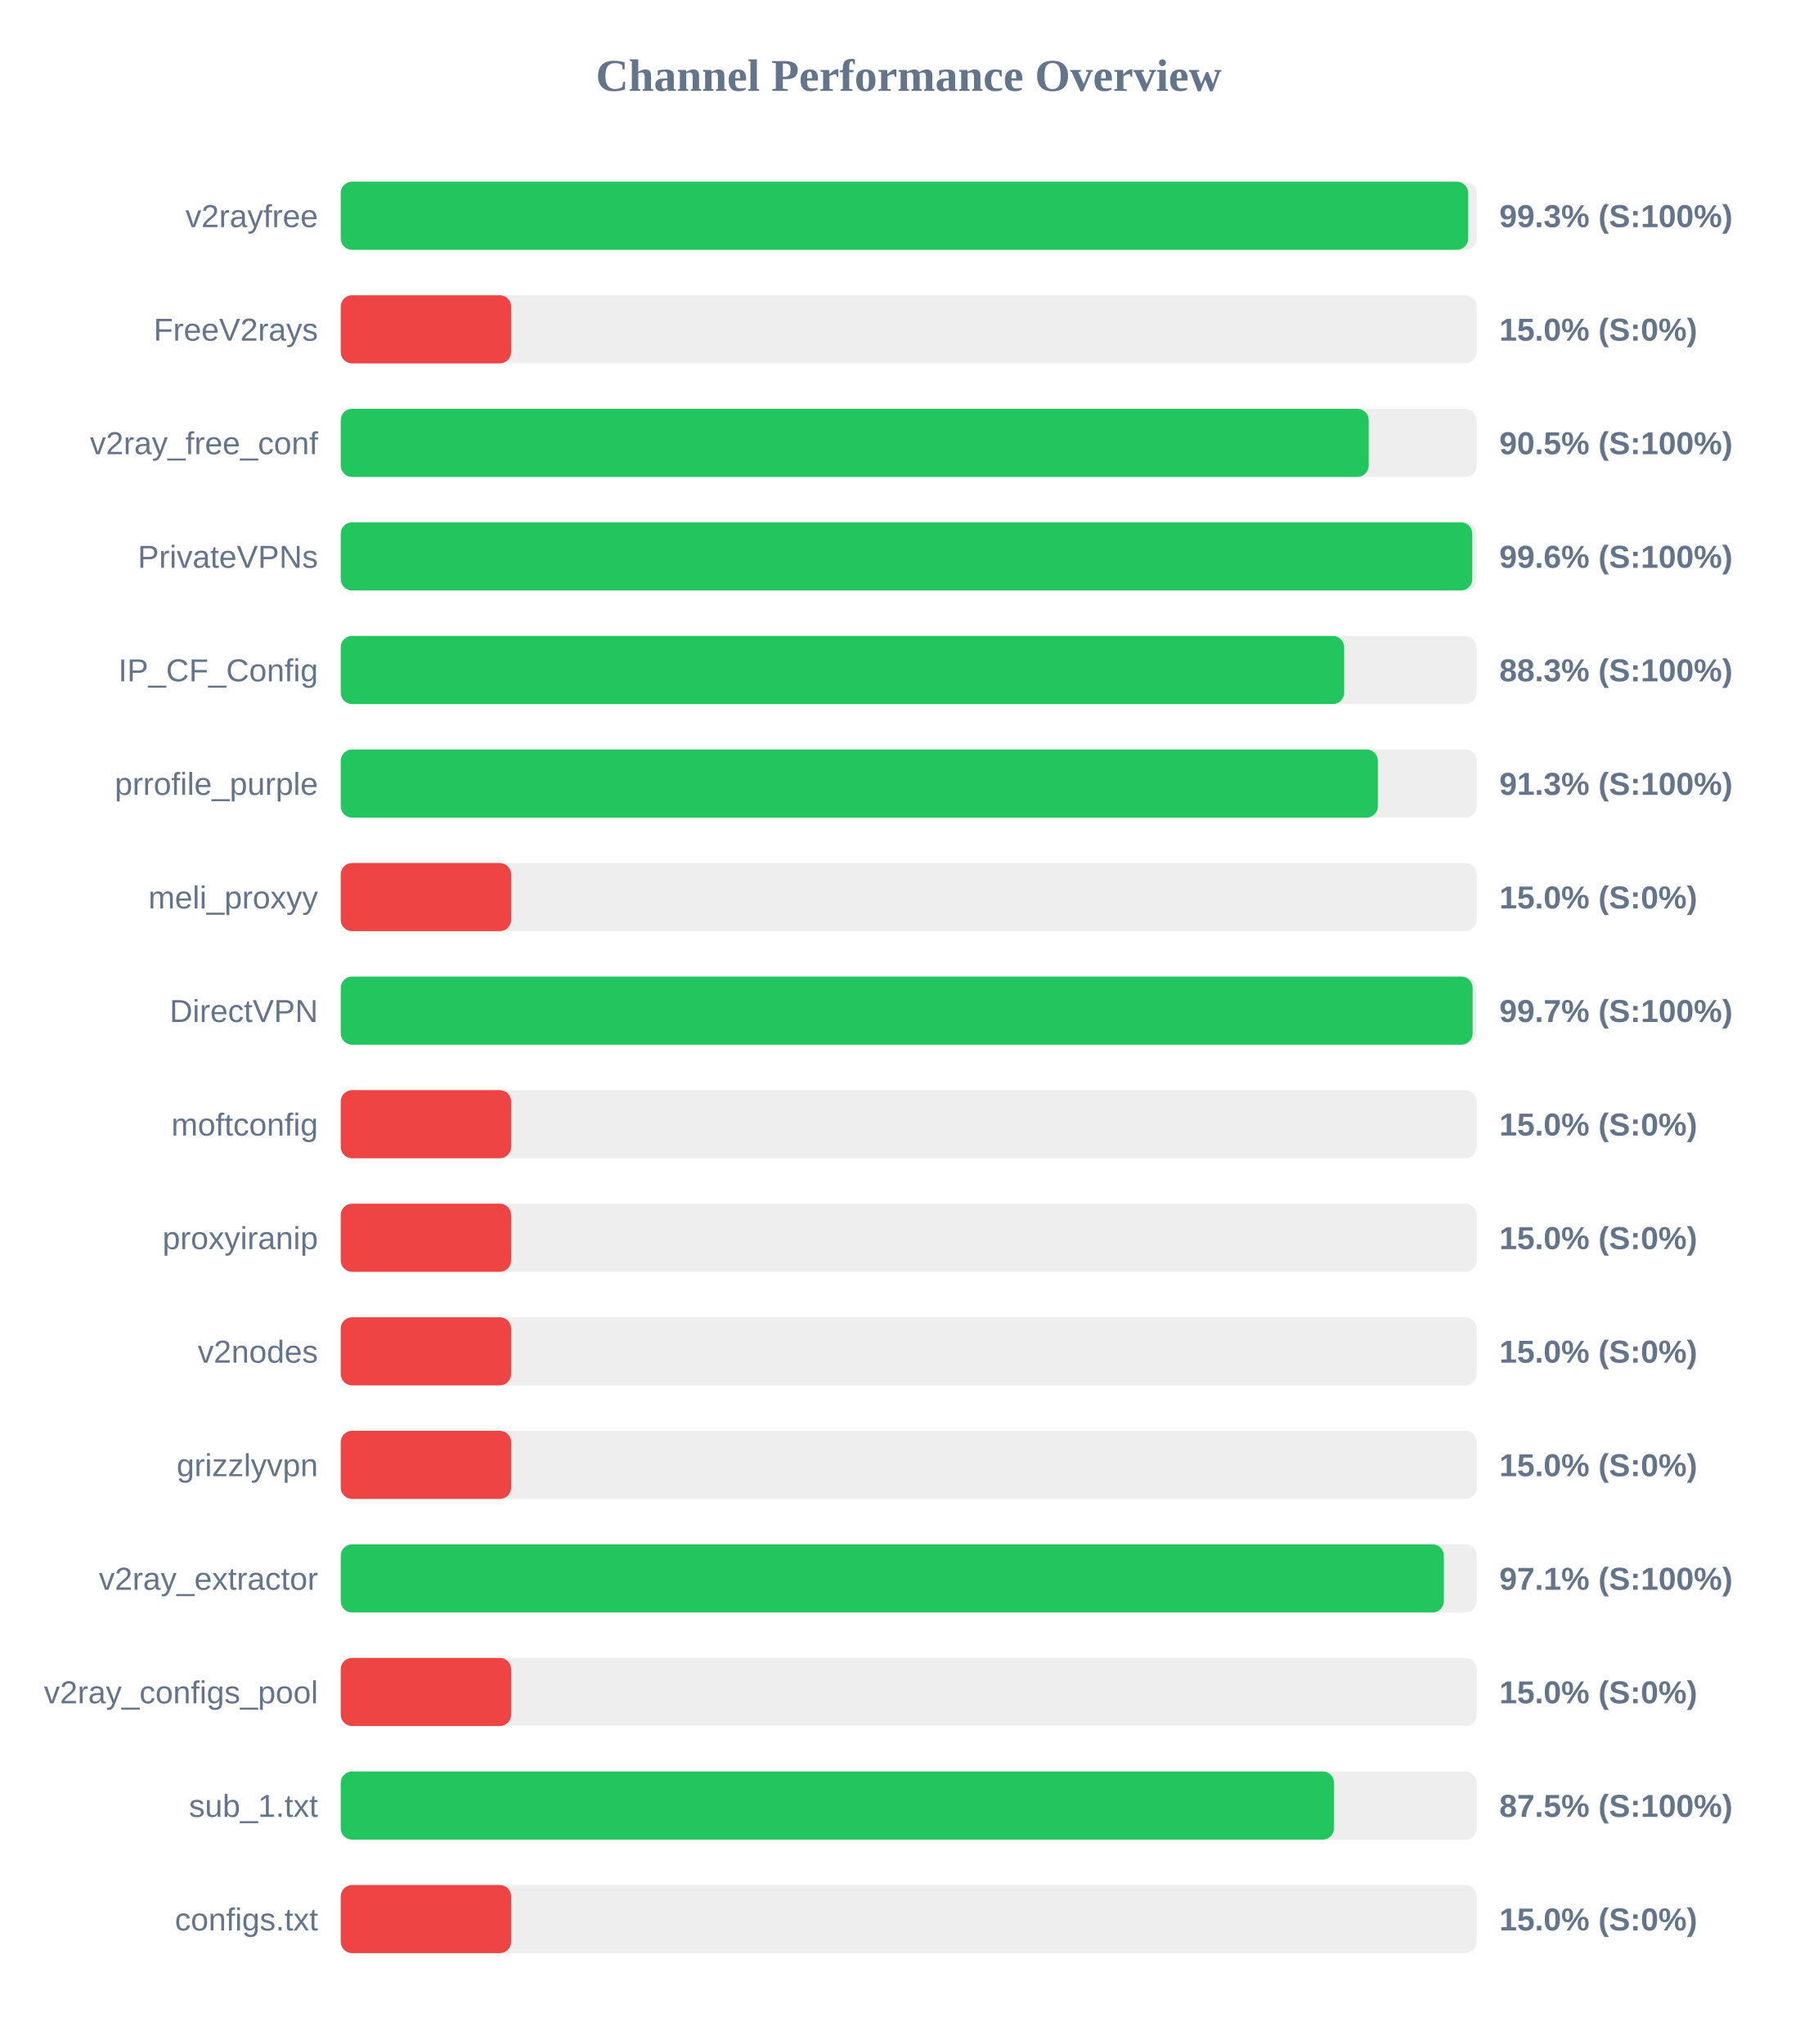
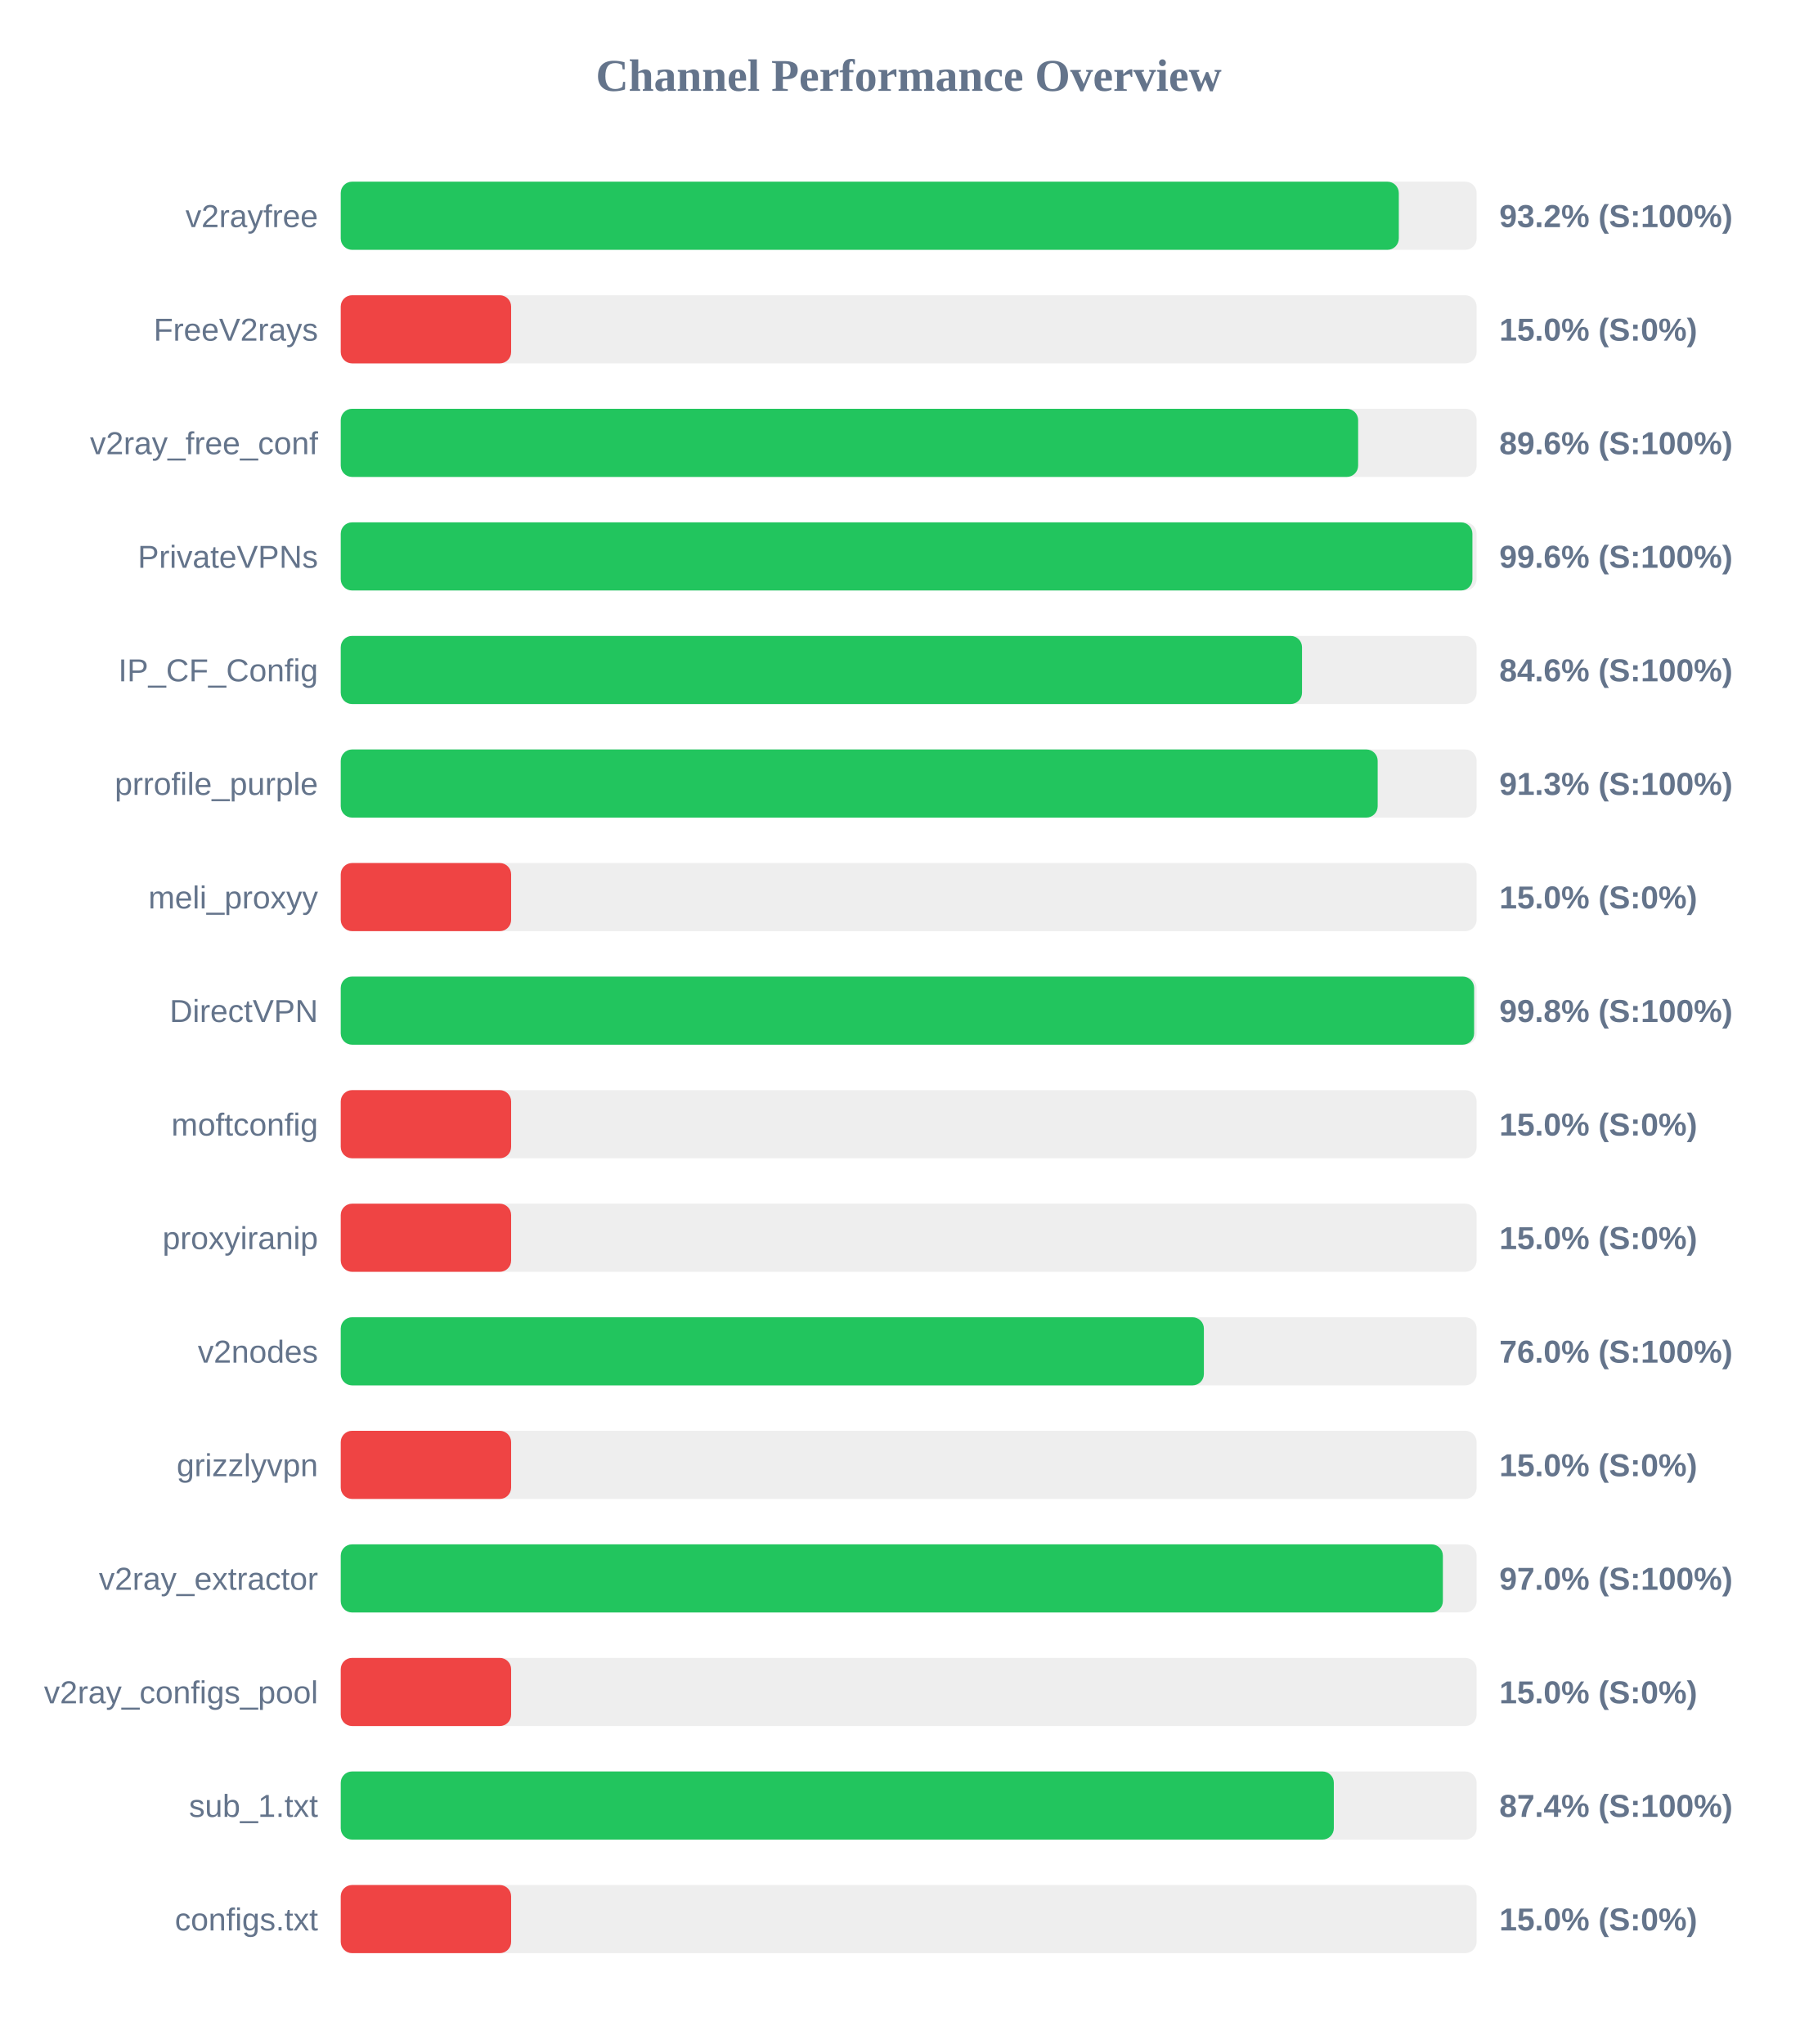
<svg xmlns="http://www.w3.org/2000/svg" width="800" height="900" version="1.1">
  <style>
        .row { font: 14px Arial; fill: #64748b; }
        .score { font: bold 14px Arial; fill: #64748b; }
    </style>
  <text x="400" y="40" text-anchor="middle" font-size="20px" font-weight="bold" fill="#64748b">Channel Performance Overview</text>
  <rect x="150" y="80" width="500" height="30" fill="#eee" rx="5" />
-   <rect x="150" y="80" width="496.3" height="30" fill="#22c55e" rx="5" />
+   <rect x="150" y="80" width="465.75" height="30" fill="#22c55e" rx="5" />
  <text x="140" y="100" text-anchor="end" class="row">v2rayfree</text>
-   <text x="660" y="100" text-anchor="start" class="score">99.3% (S:100%)</text>
+   <text x="660" y="100" text-anchor="start" class="score">93.2% (S:100%)</text>
  <rect x="150" y="130" width="500" height="30" fill="#eee" rx="5" />
  <rect x="150" y="130" width="75.0" height="30" fill="#ef4444" rx="5" />
  <text x="140" y="150" text-anchor="end" class="row">FreeV2rays</text>
  <text x="660" y="150" text-anchor="start" class="score">15.0% (S:0%)</text>
  <rect x="150" y="180" width="500" height="30" fill="#eee" rx="5" />
-   <rect x="150" y="180" width="452.5" height="30" fill="#22c55e" rx="5" />
+   <rect x="150" y="180" width="447.85" height="30" fill="#22c55e" rx="5" />
  <text x="140" y="200" text-anchor="end" class="row">v2ray_free_conf</text>
-   <text x="660" y="200" text-anchor="start" class="score">90.5% (S:100%)</text>
+   <text x="660" y="200" text-anchor="start" class="score">89.6% (S:100%)</text>
  <rect x="150" y="230" width="500" height="30" fill="#eee" rx="5" />
-   <rect x="150" y="230" width="498.1" height="30" fill="#22c55e" rx="5" />
+   <rect x="150" y="230" width="498.15" height="30" fill="#22c55e" rx="5" />
  <text x="140" y="250" text-anchor="end" class="row">PrivateVPNs</text>
  <text x="660" y="250" text-anchor="start" class="score">99.6% (S:100%)</text>
  <rect x="150" y="280" width="500" height="30" fill="#eee" rx="5" />
-   <rect x="150" y="280" width="441.7" height="30" fill="#22c55e" rx="5" />
+   <rect x="150" y="280" width="423.15" height="30" fill="#22c55e" rx="5" />
  <text x="140" y="300" text-anchor="end" class="row">IP_CF_Config</text>
-   <text x="660" y="300" text-anchor="start" class="score">88.3% (S:100%)</text>
+   <text x="660" y="300" text-anchor="start" class="score">84.6% (S:100%)</text>
  <rect x="150" y="330" width="500" height="30" fill="#eee" rx="5" />
-   <rect x="150" y="330" width="456.55" height="30" fill="#22c55e" rx="5" />
+   <rect x="150" y="330" width="456.45" height="30" fill="#22c55e" rx="5" />
  <text x="140" y="350" text-anchor="end" class="row">prrofile_purple</text>
  <text x="660" y="350" text-anchor="start" class="score">91.3% (S:100%)</text>
  <rect x="150" y="380" width="500" height="30" fill="#eee" rx="5" />
  <rect x="150" y="380" width="75.0" height="30" fill="#ef4444" rx="5" />
  <text x="140" y="400" text-anchor="end" class="row">meli_proxyy</text>
  <text x="660" y="400" text-anchor="start" class="score">15.0% (S:0%)</text>
  <rect x="150" y="430" width="500" height="30" fill="#eee" rx="5" />
-   <rect x="150" y="430" width="498.25" height="30" fill="#22c55e" rx="5" />
+   <rect x="150" y="430" width="498.9" height="30" fill="#22c55e" rx="5" />
  <text x="140" y="450" text-anchor="end" class="row">DirectVPN</text>
-   <text x="660" y="450" text-anchor="start" class="score">99.7% (S:100%)</text>
+   <text x="660" y="450" text-anchor="start" class="score">99.8% (S:100%)</text>
  <rect x="150" y="480" width="500" height="30" fill="#eee" rx="5" />
  <rect x="150" y="480" width="75.0" height="30" fill="#ef4444" rx="5" />
  <text x="140" y="500" text-anchor="end" class="row">moftconfig</text>
  <text x="660" y="500" text-anchor="start" class="score">15.0% (S:0%)</text>
  <rect x="150" y="530" width="500" height="30" fill="#eee" rx="5" />
  <rect x="150" y="530" width="75.0" height="30" fill="#ef4444" rx="5" />
  <text x="140" y="550" text-anchor="end" class="row">proxyiranip</text>
  <text x="660" y="550" text-anchor="start" class="score">15.0% (S:0%)</text>
  <rect x="150" y="580" width="500" height="30" fill="#eee" rx="5" />
-   <rect x="150" y="580" width="75.0" height="30" fill="#ef4444" rx="5" />
+   <rect x="150" y="580" width="379.95" height="30" fill="#22c55e" rx="5" />
  <text x="140" y="600" text-anchor="end" class="row">v2nodes</text>
-   <text x="660" y="600" text-anchor="start" class="score">15.0% (S:0%)</text>
+   <text x="660" y="600" text-anchor="start" class="score">76.0% (S:100%)</text>
  <rect x="150" y="630" width="500" height="30" fill="#eee" rx="5" />
  <rect x="150" y="630" width="75.0" height="30" fill="#ef4444" rx="5" />
  <text x="140" y="650" text-anchor="end" class="row">grizzlyvpn</text>
  <text x="660" y="650" text-anchor="start" class="score">15.0% (S:0%)</text>
  <rect x="150" y="680" width="500" height="30" fill="#eee" rx="5" />
-   <rect x="150" y="680" width="485.6" height="30" fill="#22c55e" rx="5" />
+   <rect x="150" y="680" width="485.15" height="30" fill="#22c55e" rx="5" />
  <text x="140" y="700" text-anchor="end" class="row">v2ray_extractor</text>
-   <text x="660" y="700" text-anchor="start" class="score">97.1% (S:100%)</text>
+   <text x="660" y="700" text-anchor="start" class="score">97.0% (S:100%)</text>
  <rect x="150" y="730" width="500" height="30" fill="#eee" rx="5" />
  <rect x="150" y="730" width="75.0" height="30" fill="#ef4444" rx="5" />
  <text x="140" y="750" text-anchor="end" class="row">v2ray_configs_pool</text>
  <text x="660" y="750" text-anchor="start" class="score">15.0% (S:0%)</text>
  <rect x="150" y="780" width="500" height="30" fill="#eee" rx="5" />
-   <rect x="150" y="780" width="437.25" height="30" fill="#22c55e" rx="5" />
+   <rect x="150" y="780" width="437.15" height="30" fill="#22c55e" rx="5" />
  <text x="140" y="800" text-anchor="end" class="row">sub_1.txt</text>
-   <text x="660" y="800" text-anchor="start" class="score">87.5% (S:100%)</text>
+   <text x="660" y="800" text-anchor="start" class="score">87.4% (S:100%)</text>
  <rect x="150" y="830" width="500" height="30" fill="#eee" rx="5" />
  <rect x="150" y="830" width="75.0" height="30" fill="#ef4444" rx="5" />
  <text x="140" y="850" text-anchor="end" class="row">configs.txt</text>
  <text x="660" y="850" text-anchor="start" class="score">15.0% (S:0%)</text>
</svg>
